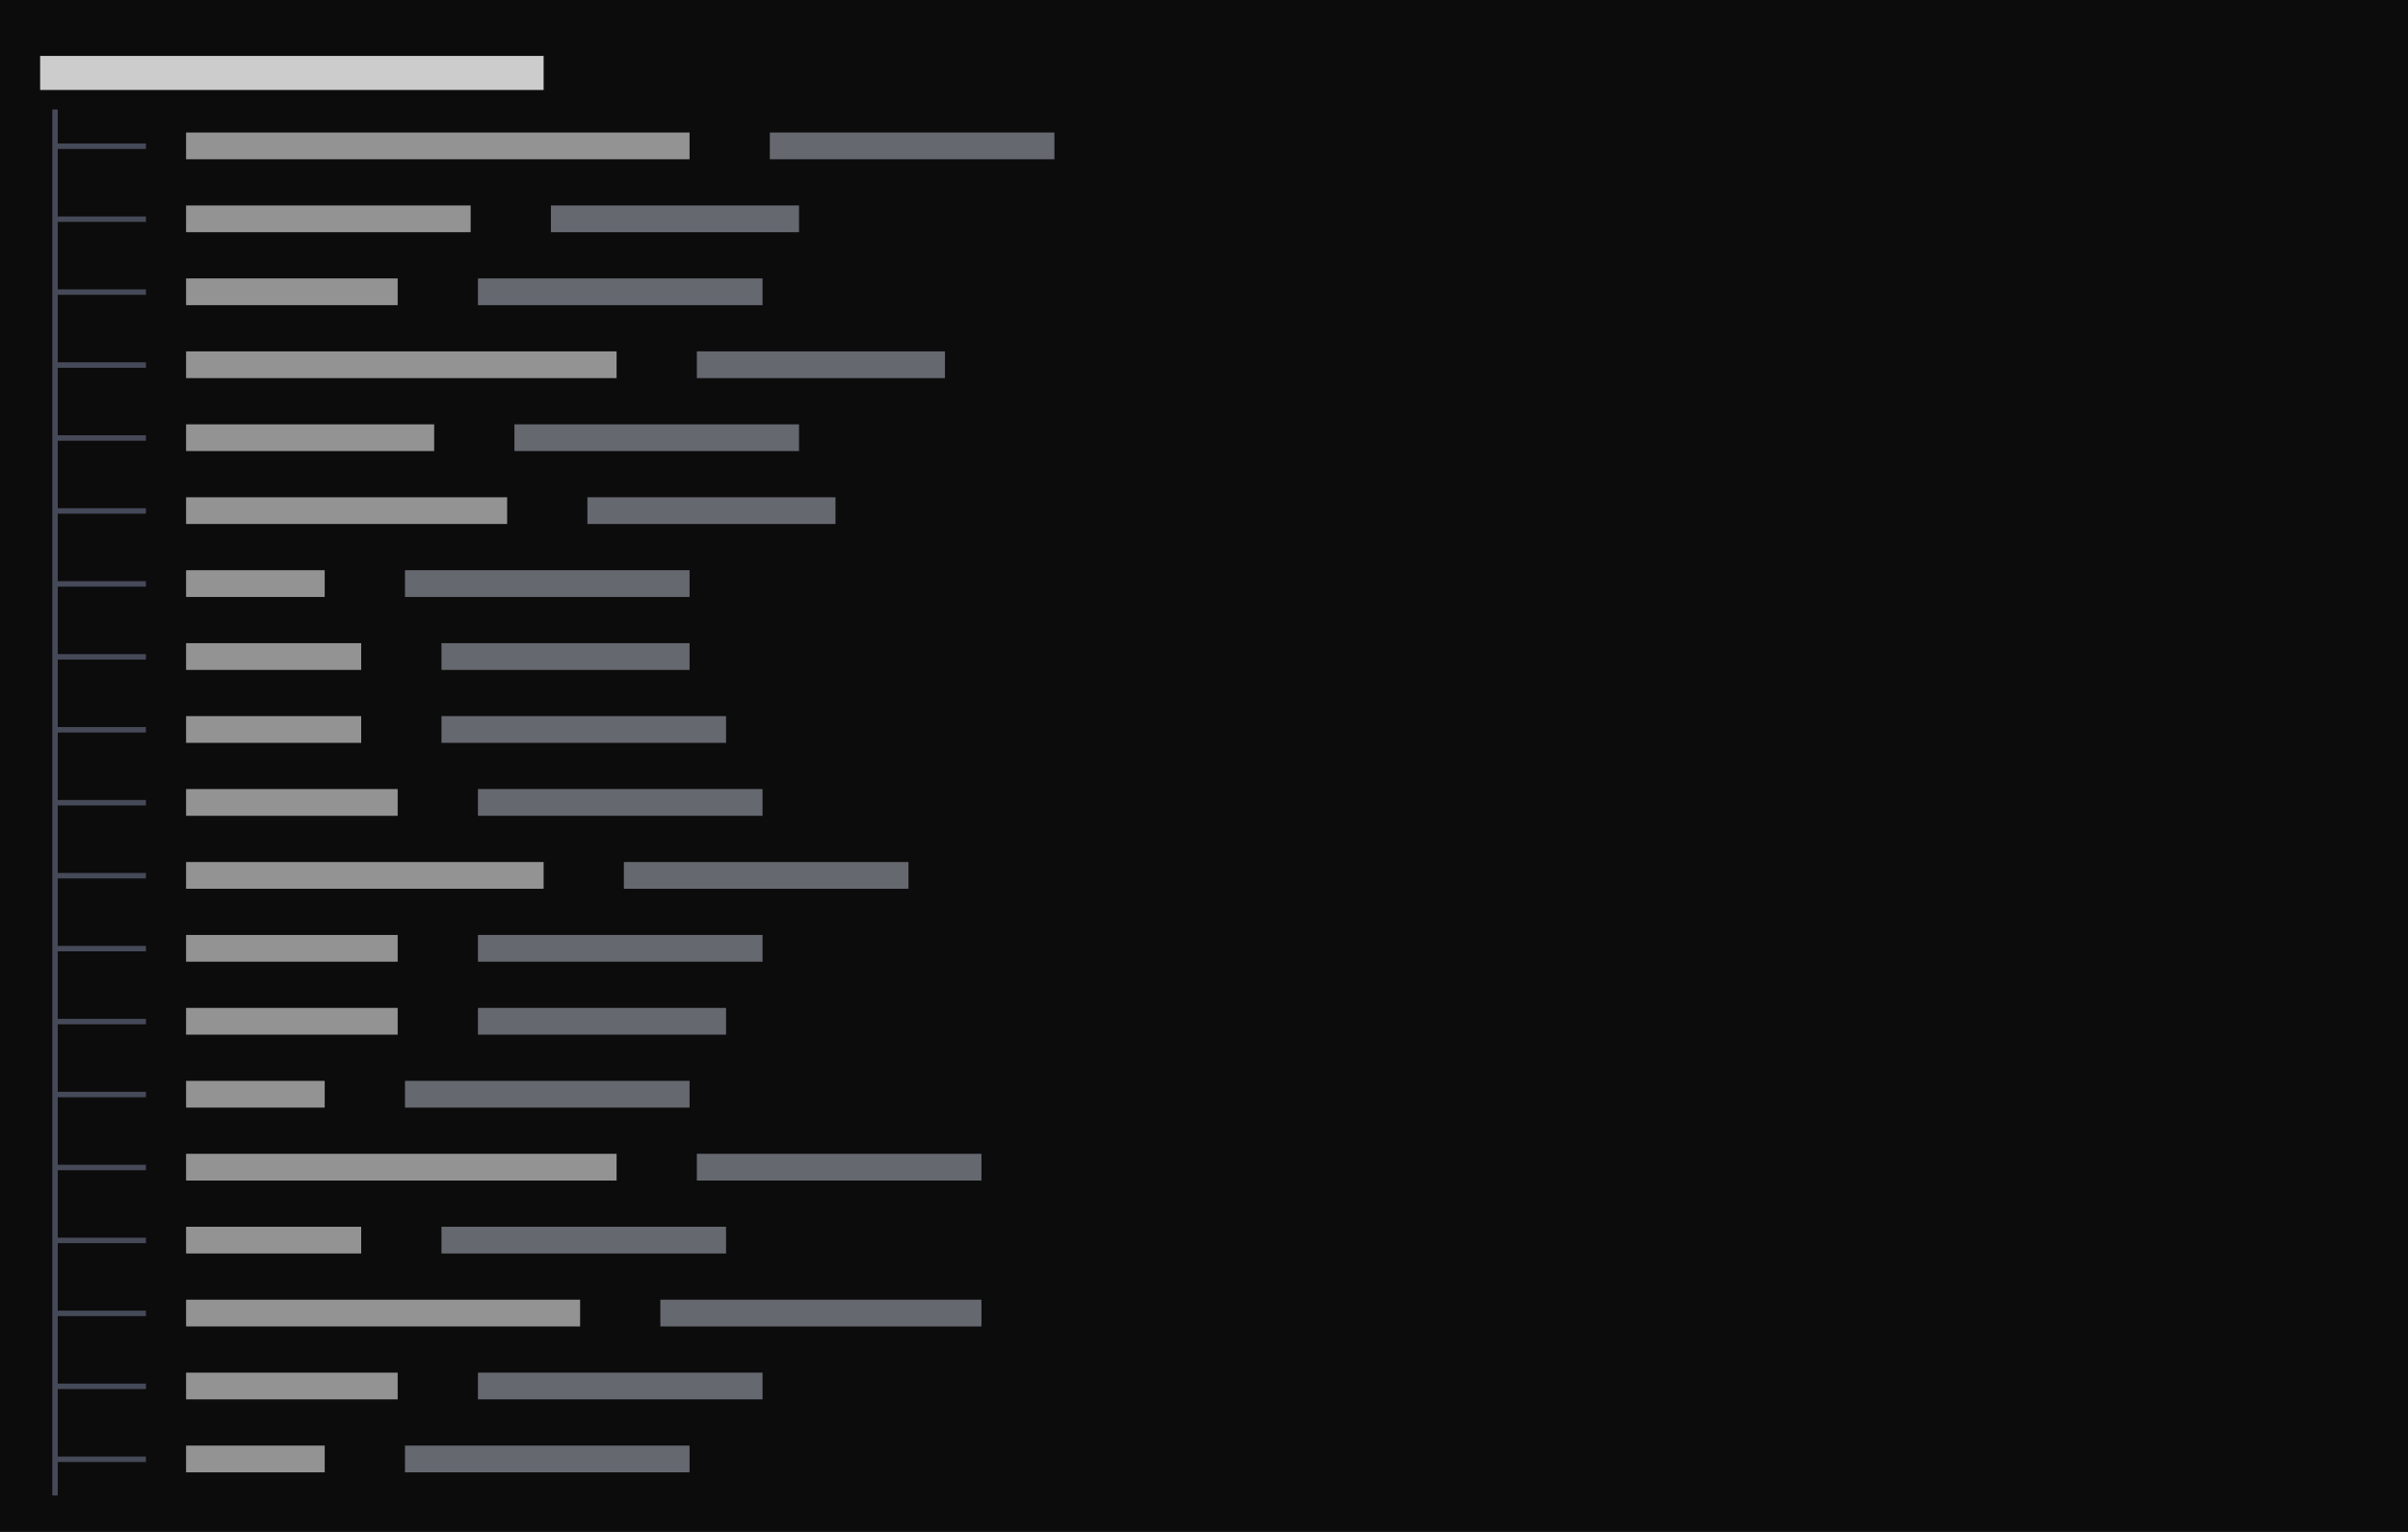
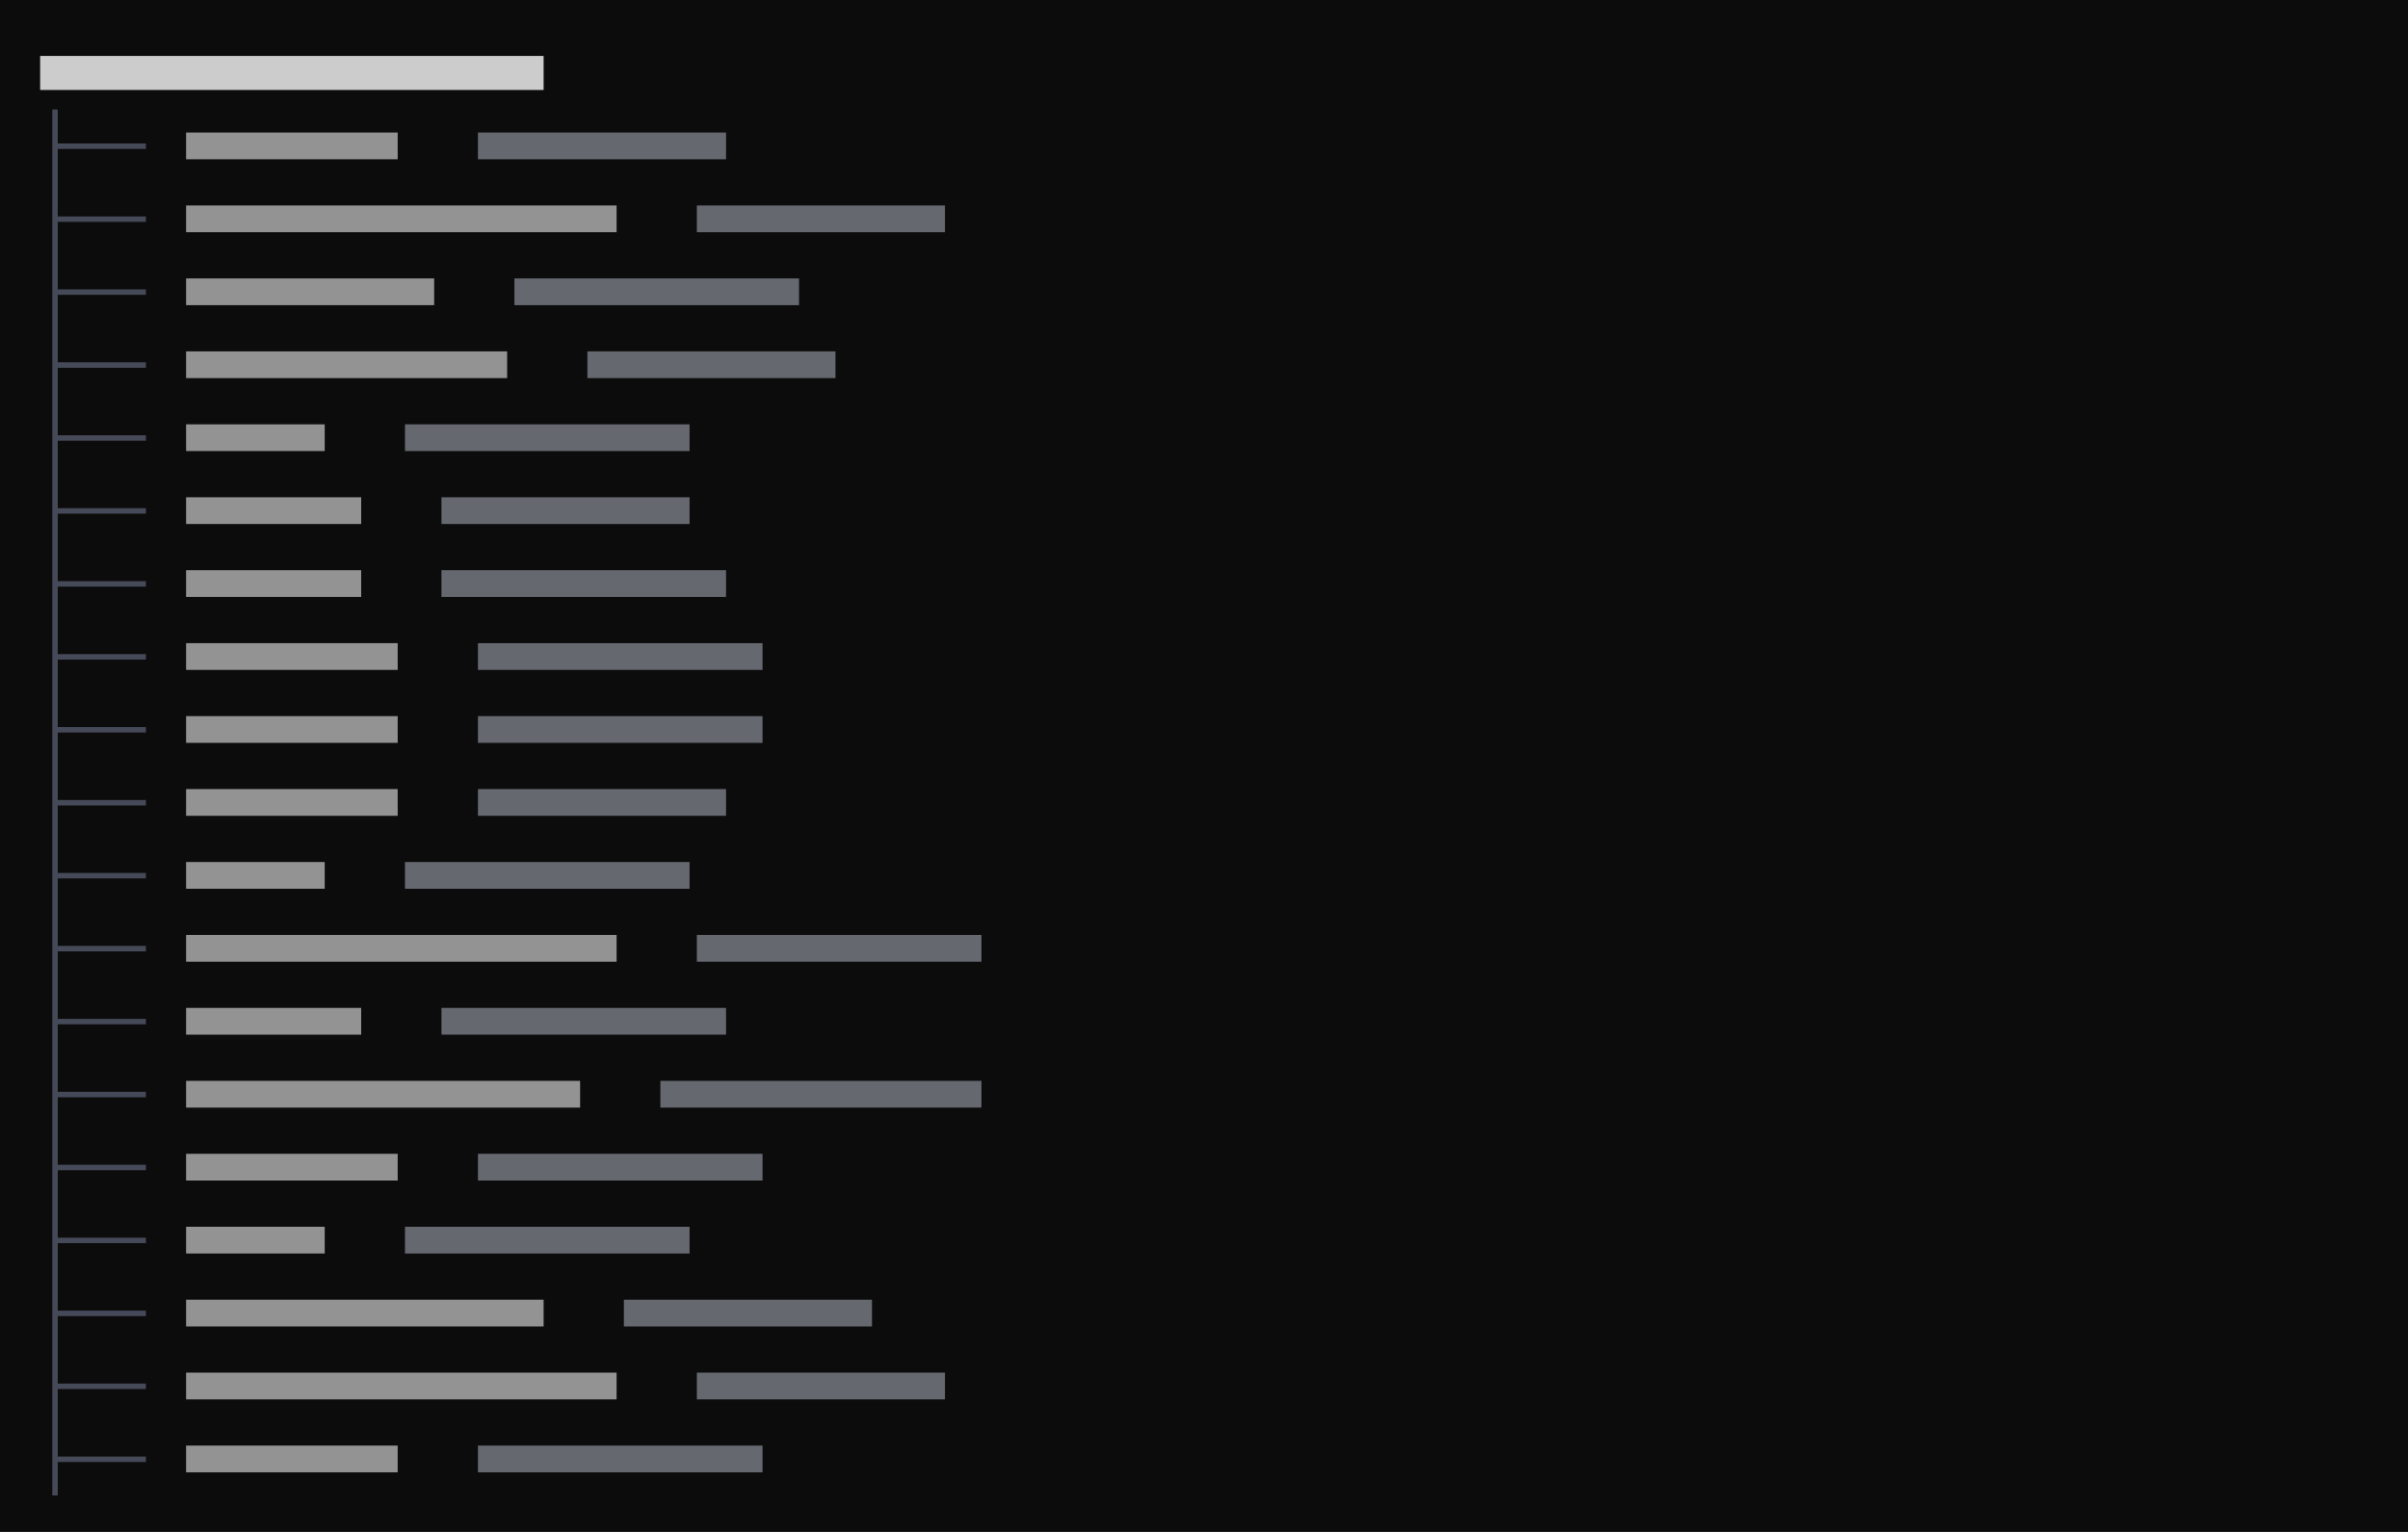
<svg xmlns="http://www.w3.org/2000/svg" viewBox="0 0 396 252" preserveAspectRatio="xMinYMin slice">
  <rect width="100%" height="100%" fill="#0c0c0c" />
  <g transform="translate(6 6)">
    <path fill="#4b5060" opacity="0.9" d="M2.6 17.6h3.4v0.9h-3.4zM2.6 12h0.9v6.4h-0.9zM2.6 17.6h0.9v6.4h-0.9zM6 17.6h3.4v0.9h-3.4zM8.6 17.6h3.4v0.9h-3.4zM12 17.6h3.4v0.9h-3.4zM14.6 17.6h3.4v0.9h-3.4zM2.6 29.6h3.4v0.9h-3.4zM2.6 24h0.9v6.4h-0.9zM2.6 29.6h0.9v6.4h-0.9zM6 29.6h3.4v0.9h-3.4zM8.6 29.6h3.4v0.9h-3.4zM12 29.6h3.4v0.9h-3.4zM14.6 29.6h3.4v0.9h-3.4zM2.6 41.6h3.4v0.9h-3.4zM2.6 36h0.9v6.4h-0.9zM2.6 41.6h0.9v6.4h-0.9zM6 41.6h3.4v0.9h-3.4zM8.6 41.6h3.4v0.9h-3.4zM12 41.6h3.4v0.9h-3.4zM14.6 41.6h3.4v0.9h-3.4zM2.6 53.6h3.4v0.9h-3.4zM2.6 48h0.9v6.4h-0.9zM2.6 53.6h0.9v6.4h-0.9zM6 53.6h3.4v0.9h-3.4zM8.6 53.6h3.4v0.9h-3.4zM12 53.6h3.4v0.9h-3.4zM14.6 53.6h3.4v0.9h-3.4zM2.6 65.6h3.4v0.9h-3.4zM2.6 60h0.9v6.4h-0.9zM2.6 65.6h0.9v6.4h-0.9zM6 65.6h3.4v0.9h-3.4zM8.6 65.6h3.4v0.9h-3.4zM12 65.6h3.4v0.9h-3.4zM14.6 65.6h3.4v0.9h-3.4zM2.6 77.6h3.4v0.9h-3.4zM2.6 72h0.9v6.4h-0.9zM2.6 77.6h0.9v6.4h-0.9zM6 77.6h3.4v0.9h-3.4zM8.6 77.6h3.4v0.9h-3.4zM12 77.6h3.4v0.9h-3.4zM14.6 77.6h3.4v0.9h-3.4zM2.6 89.6h3.4v0.9h-3.4zM2.6 84h0.9v6.4h-0.9zM2.6 89.6h0.9v6.4h-0.9zM6 89.6h3.4v0.9h-3.4zM8.6 89.6h3.4v0.9h-3.4zM12 89.6h3.4v0.9h-3.4zM14.6 89.6h3.4v0.9h-3.4zM2.6 101.6h3.4v0.9h-3.4zM2.6 96h0.9v6.4h-0.9zM2.6 101.6h0.9v6.4h-0.9zM6 101.6h3.4v0.9h-3.4zM8.6 101.6h3.4v0.9h-3.4zM12 101.6h3.4v0.9h-3.4zM14.6 101.6h3.4v0.9h-3.4zM2.6 113.6h3.4v0.9h-3.4zM2.6 108h0.9v6.4h-0.9zM2.6 113.6h0.9v6.4h-0.9zM6 113.6h3.4v0.9h-3.4zM8.6 113.6h3.4v0.9h-3.4zM12 113.6h3.4v0.9h-3.4zM14.6 113.6h3.4v0.9h-3.4zM2.6 125.6h3.4v0.9h-3.4zM2.6 120h0.9v6.4h-0.9zM2.6 125.6h0.9v6.4h-0.9zM6 125.6h3.4v0.9h-3.4zM8.6 125.6h3.4v0.9h-3.4zM12 125.6h3.4v0.9h-3.4zM14.6 125.6h3.4v0.9h-3.4zM2.6 137.6h3.4v0.9h-3.4zM2.6 132h0.9v6.4h-0.9zM2.6 137.6h0.9v6.4h-0.9zM6 137.6h3.4v0.9h-3.4zM8.6 137.6h3.4v0.9h-3.4zM12 137.6h3.4v0.9h-3.4zM14.6 137.6h3.4v0.9h-3.4zM2.6 149.6h3.4v0.9h-3.4zM2.6 144h0.9v6.4h-0.9zM2.6 149.6h0.9v6.4h-0.9zM6 149.6h3.4v0.9h-3.4zM8.6 149.6h3.4v0.9h-3.4zM12 149.6h3.4v0.9h-3.4zM14.6 149.6h3.4v0.9h-3.4zM2.6 161.6h3.4v0.9h-3.4zM2.6 156h0.9v6.4h-0.9zM2.6 161.6h0.9v6.4h-0.9zM6 161.6h3.4v0.9h-3.4zM8.6 161.6h3.4v0.9h-3.4zM12 161.6h3.4v0.9h-3.4zM14.6 161.6h3.4v0.9h-3.4zM2.6 173.6h3.4v0.9h-3.4zM2.6 168h0.9v6.4h-0.9zM2.6 173.6h0.9v6.4h-0.9zM6 173.6h3.4v0.9h-3.4zM8.6 173.6h3.4v0.9h-3.4zM12 173.6h3.4v0.9h-3.4zM14.6 173.6h3.4v0.9h-3.4zM2.6 185.6h3.4v0.9h-3.4zM2.6 180h0.9v6.4h-0.9zM2.6 185.6h0.9v6.4h-0.9zM6 185.6h3.4v0.9h-3.4zM8.6 185.6h3.4v0.9h-3.4zM12 185.6h3.4v0.9h-3.4zM14.6 185.6h3.4v0.9h-3.4zM2.6 197.6h3.4v0.9h-3.4zM2.6 192h0.9v6.4h-0.9zM2.6 197.6h0.9v6.4h-0.9zM6 197.6h3.4v0.9h-3.4zM8.6 197.6h3.4v0.9h-3.4zM12 197.6h3.4v0.9h-3.4zM14.6 197.6h3.4v0.9h-3.4zM2.6 209.6h3.4v0.9h-3.4zM2.6 204h0.9v6.4h-0.9zM2.6 209.6h0.9v6.4h-0.9zM6 209.6h3.4v0.9h-3.4zM8.6 209.6h3.4v0.9h-3.4zM12 209.6h3.4v0.9h-3.4zM14.6 209.6h3.4v0.9h-3.4zM2.6 221.6h3.4v0.9h-3.4zM2.6 216h0.9v6.4h-0.9zM2.6 221.6h0.9v6.4h-0.9zM6 221.6h3.4v0.9h-3.4zM8.6 221.6h3.4v0.9h-3.4zM12 221.6h3.4v0.9h-3.4zM14.6 221.6h3.4v0.9h-3.4zM2.6 233.6h3.4v0.9h-3.4zM2.6 228h0.9v6.4h-0.9zM2.6 233.6h0.9v6.4h-0.9zM6 233.6h3.4v0.9h-3.4zM8.6 233.6h3.4v0.9h-3.4zM12 233.6h3.4v0.9h-3.4zM14.6 233.6h3.4v0.9h-3.4z" />
-     <path fill="#8b8f9a" opacity="0.7" d="M120.6 15.8h46.8v4.4h-46.8zM84.6 27.8h40.8v4.4h-40.8zM72.6 39.8h46.8v4.4h-46.8zM108.6 51.8h40.8v4.4h-40.8zM78.6 63.8h46.8v4.4h-46.8zM90.6 75.8h40.8v4.4h-40.8zM60.6 87.8h46.8v4.4h-46.8zM66.6 99.8h40.8v4.4h-40.8zM66.6 111.8h46.8v4.4h-46.8zM72.6 123.8h46.8v4.4h-46.8zM96.6 135.8h46.8v4.4h-46.8zM72.6 147.8h46.8v4.4h-46.8zM72.6 159.8h40.8v4.4h-40.8zM60.6 171.8h46.8v4.4h-46.8zM108.6 183.8h46.8v4.4h-46.8zM66.6 195.8h46.8v4.4h-46.8zM102.6 207.8h52.8v4.4h-52.8zM72.6 219.8h46.8v4.4h-46.8zM60.6 231.8h46.8v4.4h-46.8z" />
-     <path fill="#cccccc" opacity="0.7" d="M24.6 15.8h82.8v4.4h-82.8zM24.6 27.8h46.8v4.4h-46.8zM24.6 39.8h34.8v4.4h-34.8zM24.6 51.8h70.8v4.4h-70.8zM24.6 63.8h40.8v4.4h-40.8zM24.6 75.8h52.8v4.4h-52.8zM24.6 87.8h22.8v4.4h-22.8zM24.6 99.8h28.8v4.4h-28.8zM24.6 111.8h28.8v4.4h-28.8zM24.6 123.8h34.8v4.4h-34.8zM24.6 135.8h58.8v4.4h-58.8zM24.6 147.8h34.8v4.4h-34.8zM24.6 159.8h34.8v4.4h-34.8zM24.6 171.8h22.8v4.4h-22.8zM24.6 183.8h70.8v4.4h-70.8zM24.6 195.8h28.8v4.4h-28.8zM24.6 207.8h64.8v4.4h-64.8zM24.6 219.8h34.8v4.4h-34.8zM24.6 231.8h22.8v4.4h-22.8z" />
+     <path fill="#8b8f9a" opacity="0.7" d="M72.6 15.8h40.8v4.4h-40.8zM108.6 27.8h40.8v4.4h-40.8zM78.6 39.8h46.8v4.4h-46.8zM90.6 51.8h40.8v4.4h-40.8zM60.6 63.8h46.8v4.4h-46.8zM66.6 75.8h40.8v4.4h-40.8zM66.6 87.8h46.8v4.4h-46.8zM72.6 99.8h46.8v4.4h-46.8zM72.6 111.8h46.8v4.4h-46.8zM72.6 123.8h40.8v4.4h-40.8zM60.6 135.8h46.8v4.4h-46.8zM108.6 147.8h46.8v4.4h-46.8zM66.6 159.8h46.8v4.4h-46.8zM102.6 171.8h52.8v4.4h-52.8zM72.6 183.8h46.8v4.4h-46.8zM60.6 195.8h46.8v4.4h-46.8zM96.6 207.8h40.8v4.4h-40.8zM108.6 219.8h40.8v4.4h-40.8zM72.6 231.8h46.8v4.4h-46.8z" />
+     <path fill="#cccccc" opacity="0.7" d="M24.6 15.8h34.8v4.4h-34.8zM24.6 27.8h70.8v4.4h-70.8zM24.6 39.8h40.8v4.4h-40.8zM24.6 51.8h52.8v4.4h-52.8zM24.6 63.8h22.8v4.4h-22.8zM24.6 75.8h28.8v4.4h-28.8zM24.6 87.8h28.8v4.4h-28.8zM24.6 99.8h34.8v4.4h-34.8zM24.6 111.8h34.8v4.4h-34.8zM24.6 123.8h34.8v4.4h-34.8zM24.6 135.8h22.8v4.4h-22.8zM24.6 147.8h70.8v4.4h-70.8zM24.6 159.8h28.8v4.4h-28.8zM24.6 171.8h64.8v4.4h-64.8zM24.6 183.8h34.8v4.4h-34.8zM24.6 195.8h22.8v4.4h-22.8zM24.6 207.8h58.8v4.4h-58.8zM24.6 219.8h70.8v4.4h-70.8zM24.6 231.8h34.8v4.4h-34.8z" />
    <path fill="#cccccc" d="M0.6 3.2h82.8v5.6h-82.8z" />
  </g>
</svg>
